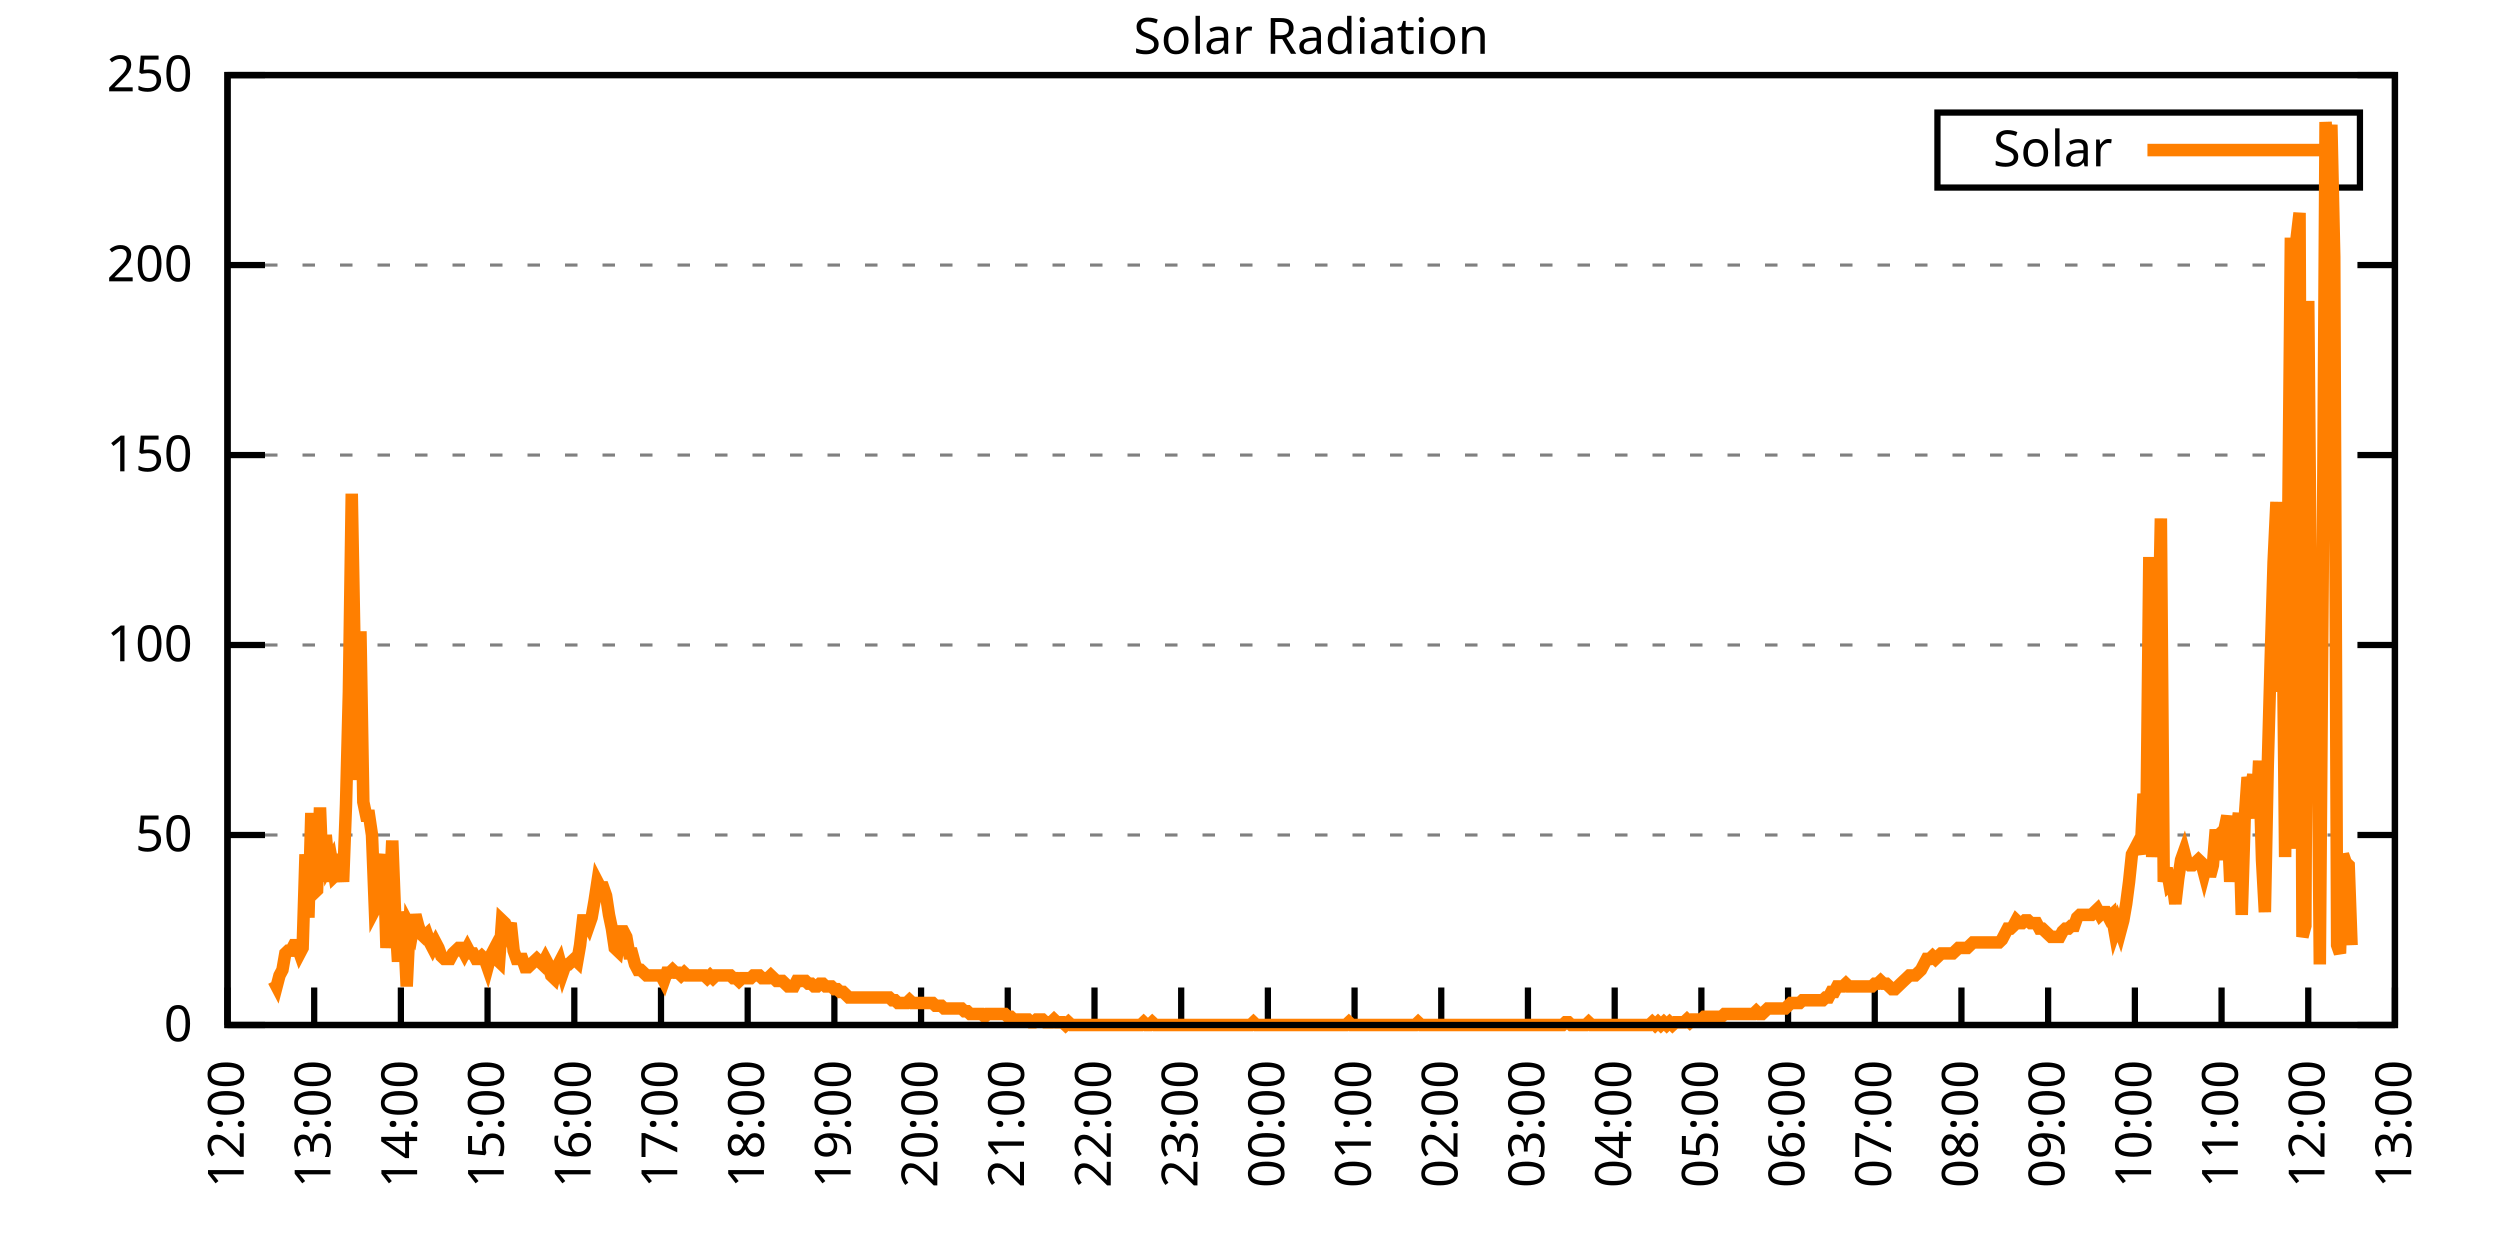
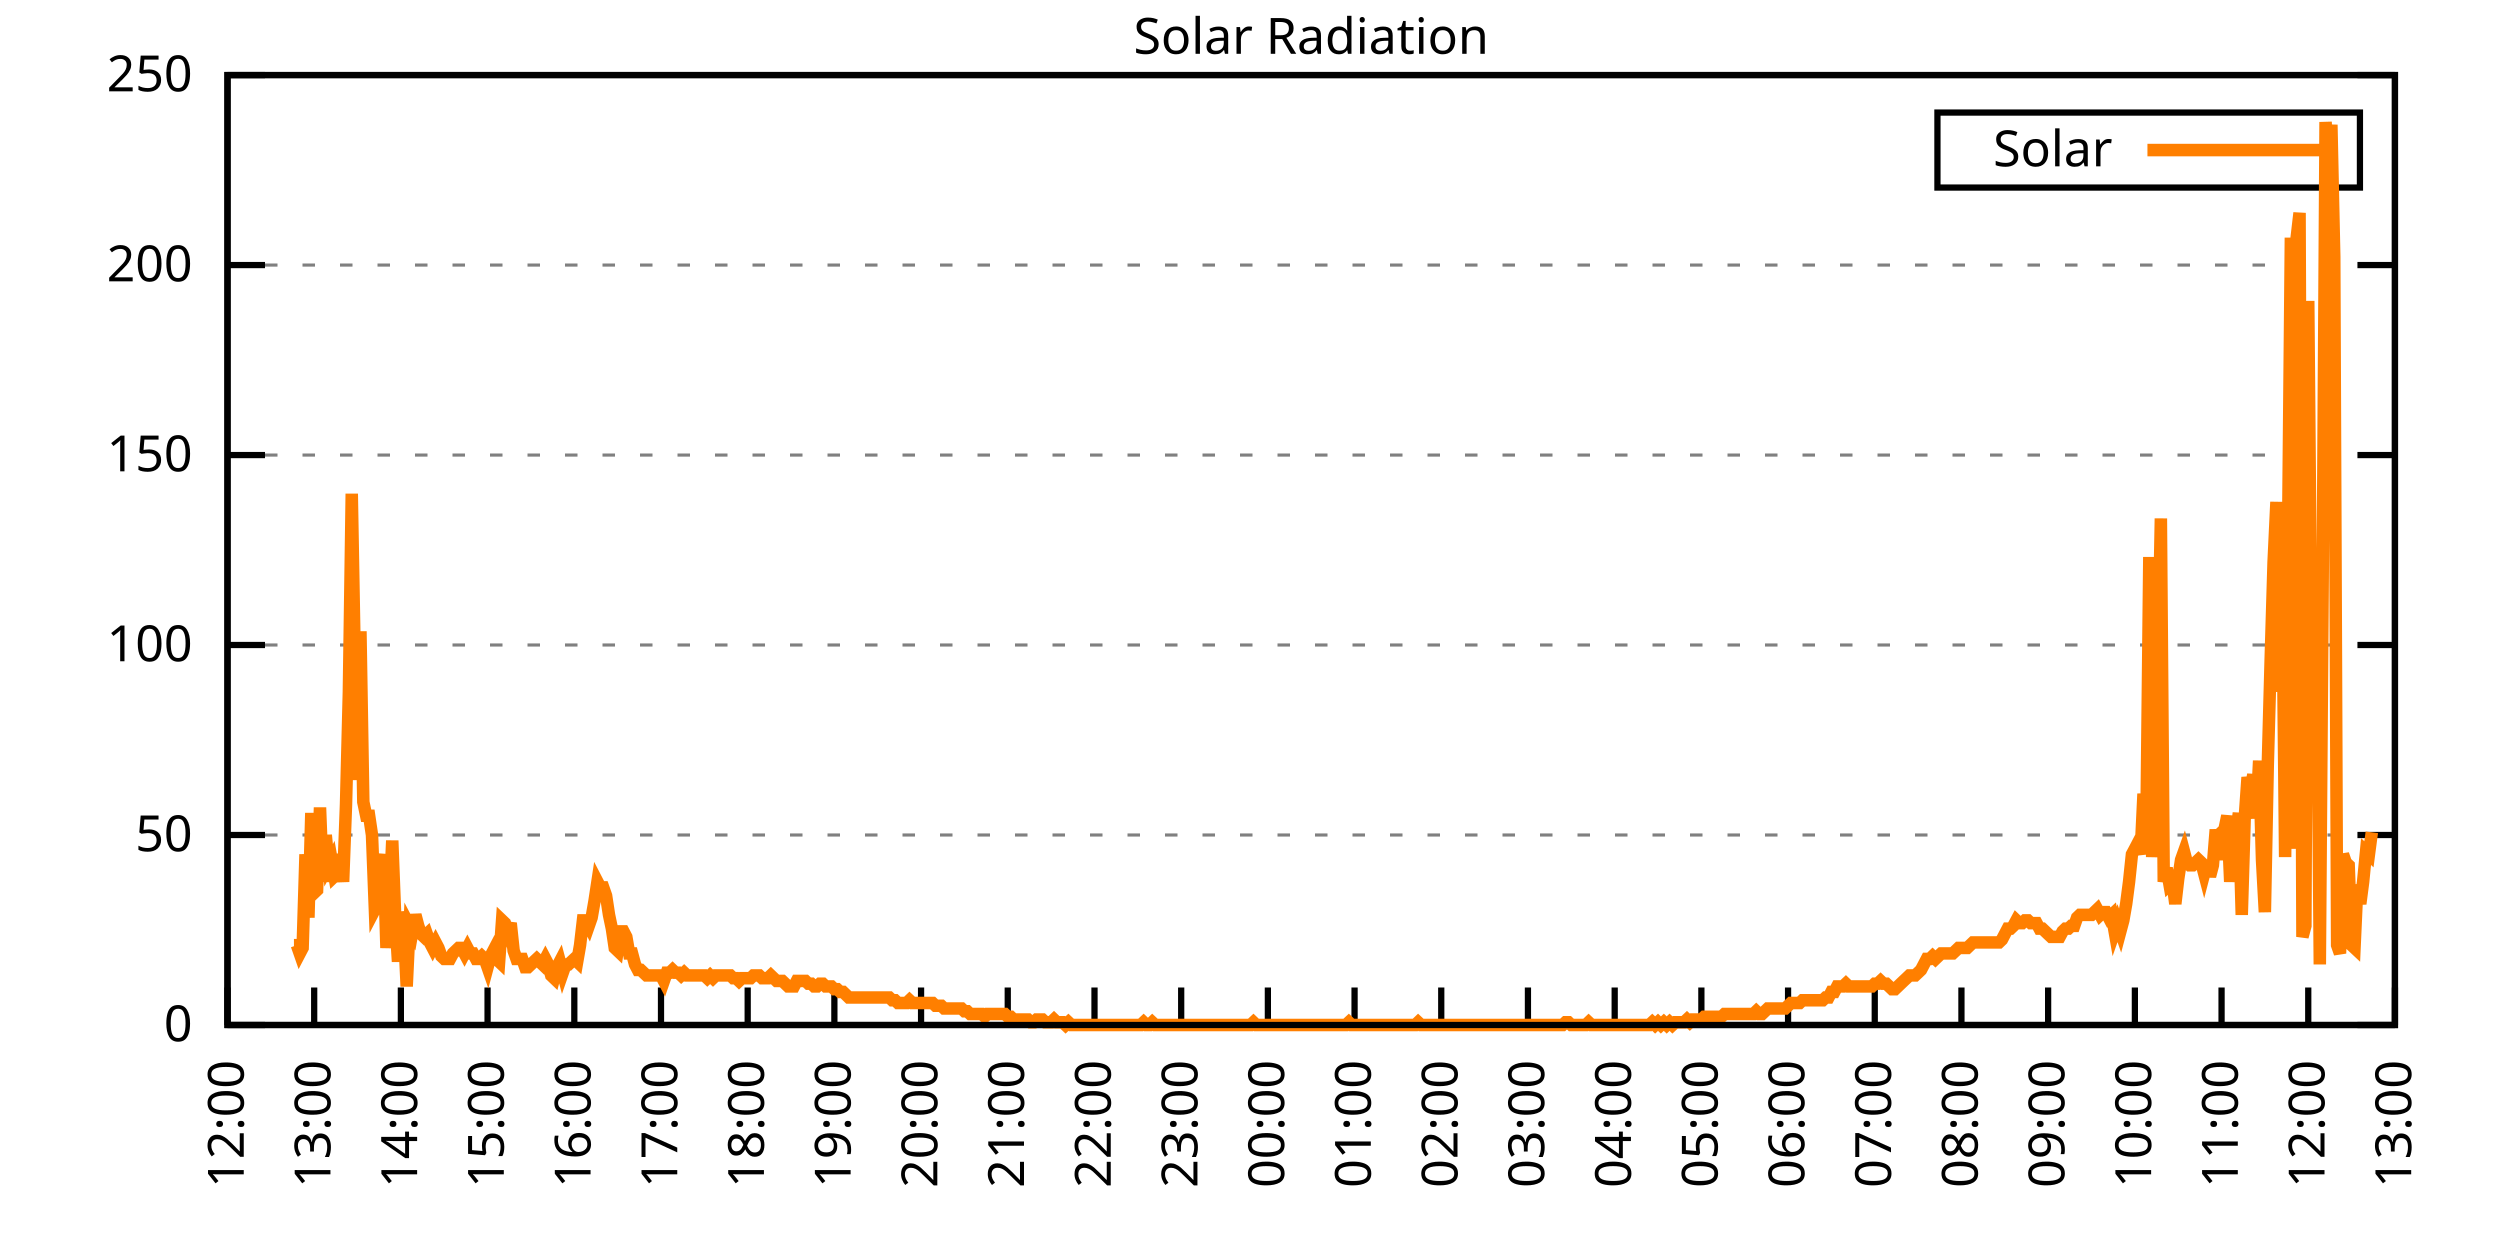
<svg xmlns="http://www.w3.org/2000/svg" xmlns:xlink="http://www.w3.org/1999/xlink" width="400" height="200" viewBox="0 0 400 200">
  <g id="gnuplot_canvas">
    <rect x="0" y="0" width="400" height="200" fill="none" />
    <defs>
      <circle id="gpDot" r="0.5" stroke-width="0.5" stroke="currentColor" />
      <path id="gpPt0" stroke-width="0.333" stroke="currentColor" d="M-1,0 h2 M0,-1 v2" />
      <path id="gpPt1" stroke-width="0.333" stroke="currentColor" d="M-1,-1 L1,1 M1,-1 L-1,1" />
      <path id="gpPt2" stroke-width="0.333" stroke="currentColor" d="M-1,0 L1,0 M0,-1 L0,1 M-1,-1 L1,1 M-1,1 L1,-1" />
      <rect id="gpPt3" stroke-width="0.333" stroke="currentColor" x="-1" y="-1" width="2" height="2" />
      <rect id="gpPt4" stroke-width="0.333" stroke="currentColor" fill="currentColor" x="-1" y="-1" width="2" height="2" />
      <circle id="gpPt5" stroke-width="0.333" stroke="currentColor" cx="0" cy="0" r="1" />
      <use xlink:href="#gpPt5" id="gpPt6" fill="currentColor" stroke="none" />
      <path id="gpPt7" stroke-width="0.333" stroke="currentColor" d="M0,-1.33 L-1.33,0.67 L1.33,0.67 z" />
      <use xlink:href="#gpPt7" id="gpPt8" fill="currentColor" stroke="none" />
      <use xlink:href="#gpPt7" id="gpPt9" stroke="currentColor" transform="rotate(180)" />
      <use xlink:href="#gpPt9" id="gpPt10" fill="currentColor" stroke="none" />
      <use xlink:href="#gpPt3" id="gpPt11" stroke="currentColor" transform="rotate(45)" />
      <use xlink:href="#gpPt11" id="gpPt12" fill="currentColor" stroke="none" />
      <path id="gpPt13" stroke-width="0.333" stroke="currentColor" d="M0,1.330 L1.265,0.411 L0.782,-1.067 L-0.782,-1.076 L-1.265,0.411 z" />
      <use xlink:href="#gpPt13" id="gpPt14" fill="currentColor" stroke="none" />
      <filter id="textbox" filterUnits="objectBoundingBox" x="0" y="0" height="1" width="1">
        <feFlood flood-color="white" flood-opacity="1" result="bgnd" />
        <feComposite in="SourceGraphic" in2="bgnd" operator="atop" />
      </filter>
      <filter id="greybox" filterUnits="objectBoundingBox" x="0" y="0" height="1" width="1">
        <feFlood flood-color="lightgrey" flood-opacity="1" result="grey" />
        <feComposite in="SourceGraphic" in2="grey" operator="atop" />
      </filter>
    </defs>
    <g fill="none" color="white" stroke="currentColor" stroke-width="1.00" stroke-linecap="butt" stroke-linejoin="miter">
</g>
    <g fill="none" color="black" stroke="currentColor" stroke-width="1.00" stroke-linecap="butt" stroke-linejoin="miter">
      <g stroke="none" shape-rendering="crispEdges">
        <polygon fill="rgb(255, 255, 255)" points="36.40,164.00 383.18,164.00 383.18,12.02 36.40,12.02 " />
      </g>
    </g>
    <g fill="none" color="black" stroke="currentColor" stroke-width="1.00" stroke-linecap="butt" stroke-linejoin="miter">
</g>
    <g fill="none" color="black" stroke="black" stroke-width="0.50" stroke-linecap="butt" stroke-linejoin="miter">
</g>
    <g fill="none" color="gray" stroke="currentColor" stroke-width="0.50" stroke-linecap="butt" stroke-linejoin="miter">
      <path stroke="gray" stroke-dasharray="2,4" class="gridline" d="M36.40,164.00 L383.19,164.00  " />
    </g>
    <g fill="none" color="gray" stroke="gray" stroke-width="1.00" stroke-linecap="butt" stroke-linejoin="miter">
</g>
    <g fill="none" color="black" stroke="currentColor" stroke-width="1.00" stroke-linecap="butt" stroke-linejoin="miter">
      <path stroke="black" d="M36.40,164.00 L42.40,164.00 M383.19,164.00 L377.19,164.00  " />
      <g transform="translate(30.80,166.60)" stroke="none" fill="black" font-family="Sans" font-size="8.00" text-anchor="end">
        <text>
          <tspan font-family="Sans"> 0</tspan>
        </text>
      </g>
    </g>
    <g fill="none" color="black" stroke="currentColor" stroke-width="1.00" stroke-linecap="butt" stroke-linejoin="miter">
</g>
    <g fill="none" color="black" stroke="black" stroke-width="0.50" stroke-linecap="butt" stroke-linejoin="miter">
</g>
    <g fill="none" color="gray" stroke="currentColor" stroke-width="0.50" stroke-linecap="butt" stroke-linejoin="miter">
      <path stroke="gray" stroke-dasharray="2,4" class="gridline" d="M36.40,133.60 L383.19,133.60  " />
    </g>
    <g fill="none" color="gray" stroke="gray" stroke-width="1.00" stroke-linecap="butt" stroke-linejoin="miter">
</g>
    <g fill="none" color="black" stroke="currentColor" stroke-width="1.00" stroke-linecap="butt" stroke-linejoin="miter">
      <path stroke="black" d="M36.40,133.60 L42.40,133.60 M383.19,133.60 L377.19,133.60  " />
      <g transform="translate(30.80,136.20)" stroke="none" fill="black" font-family="Sans" font-size="8.00" text-anchor="end">
        <text>
          <tspan font-family="Sans"> 50</tspan>
        </text>
      </g>
    </g>
    <g fill="none" color="black" stroke="currentColor" stroke-width="1.00" stroke-linecap="butt" stroke-linejoin="miter">
</g>
    <g fill="none" color="black" stroke="black" stroke-width="0.50" stroke-linecap="butt" stroke-linejoin="miter">
</g>
    <g fill="none" color="gray" stroke="currentColor" stroke-width="0.50" stroke-linecap="butt" stroke-linejoin="miter">
      <path stroke="gray" stroke-dasharray="2,4" class="gridline" d="M36.40,103.20 L383.19,103.20  " />
    </g>
    <g fill="none" color="gray" stroke="gray" stroke-width="1.00" stroke-linecap="butt" stroke-linejoin="miter">
</g>
    <g fill="none" color="black" stroke="currentColor" stroke-width="1.00" stroke-linecap="butt" stroke-linejoin="miter">
      <path stroke="black" d="M36.40,103.20 L42.40,103.20 M383.19,103.20 L377.19,103.20  " />
      <g transform="translate(30.80,105.80)" stroke="none" fill="black" font-family="Sans" font-size="8.00" text-anchor="end">
        <text>
          <tspan font-family="Sans"> 100</tspan>
        </text>
      </g>
    </g>
    <g fill="none" color="black" stroke="currentColor" stroke-width="1.00" stroke-linecap="butt" stroke-linejoin="miter">
</g>
    <g fill="none" color="black" stroke="black" stroke-width="0.50" stroke-linecap="butt" stroke-linejoin="miter">
</g>
    <g fill="none" color="gray" stroke="currentColor" stroke-width="0.50" stroke-linecap="butt" stroke-linejoin="miter">
      <path stroke="gray" stroke-dasharray="2,4" class="gridline" d="M36.40,72.81 L383.19,72.81  " />
    </g>
    <g fill="none" color="gray" stroke="gray" stroke-width="1.00" stroke-linecap="butt" stroke-linejoin="miter">
</g>
    <g fill="none" color="black" stroke="currentColor" stroke-width="1.00" stroke-linecap="butt" stroke-linejoin="miter">
      <path stroke="black" d="M36.40,72.81 L42.40,72.81 M383.19,72.81 L377.19,72.81  " />
      <g transform="translate(30.80,75.41)" stroke="none" fill="black" font-family="Sans" font-size="8.00" text-anchor="end">
        <text>
          <tspan font-family="Sans"> 150</tspan>
        </text>
      </g>
    </g>
    <g fill="none" color="black" stroke="currentColor" stroke-width="1.00" stroke-linecap="butt" stroke-linejoin="miter">
</g>
    <g fill="none" color="black" stroke="black" stroke-width="0.50" stroke-linecap="butt" stroke-linejoin="miter">
</g>
    <g fill="none" color="gray" stroke="currentColor" stroke-width="0.50" stroke-linecap="butt" stroke-linejoin="miter">
      <path stroke="gray" stroke-dasharray="2,4" class="gridline" d="M36.40,42.41 L383.19,42.41  " />
    </g>
    <g fill="none" color="gray" stroke="gray" stroke-width="1.00" stroke-linecap="butt" stroke-linejoin="miter">
</g>
    <g fill="none" color="black" stroke="currentColor" stroke-width="1.00" stroke-linecap="butt" stroke-linejoin="miter">
      <path stroke="black" d="M36.40,42.41 L42.40,42.41 M383.19,42.41 L377.19,42.41  " />
      <g transform="translate(30.80,45.01)" stroke="none" fill="black" font-family="Sans" font-size="8.00" text-anchor="end">
        <text>
          <tspan font-family="Sans"> 200</tspan>
        </text>
      </g>
    </g>
    <g fill="none" color="black" stroke="currentColor" stroke-width="1.00" stroke-linecap="butt" stroke-linejoin="miter">
</g>
    <g fill="none" color="black" stroke="black" stroke-width="0.50" stroke-linecap="butt" stroke-linejoin="miter">
</g>
    <g fill="none" color="gray" stroke="currentColor" stroke-width="0.50" stroke-linecap="butt" stroke-linejoin="miter">
      <path stroke="gray" stroke-dasharray="2,4" class="gridline" d="M36.40,12.01 L383.19,12.01  " />
    </g>
    <g fill="none" color="gray" stroke="gray" stroke-width="1.00" stroke-linecap="butt" stroke-linejoin="miter">
</g>
    <g fill="none" color="black" stroke="currentColor" stroke-width="1.00" stroke-linecap="butt" stroke-linejoin="miter">
      <path stroke="black" d="M36.40,12.01 L42.40,12.01 M383.19,12.01 L377.19,12.01  " />
      <g transform="translate(30.80,14.61)" stroke="none" fill="black" font-family="Sans" font-size="8.00" text-anchor="end">
        <text>
          <tspan font-family="Sans"> 250</tspan>
        </text>
      </g>
    </g>
    <g fill="none" color="black" stroke="currentColor" stroke-width="1.00" stroke-linecap="butt" stroke-linejoin="miter">
      <path stroke="black" d="M36.40,164.00 L36.40,158.00  " />
      <g transform="translate(39.00,169.60) rotate(270.00)" stroke="none" fill="black" font-family="Sans" font-size="8.00" text-anchor="end">
        <text>
          <tspan font-family="Sans">12:00</tspan>
        </text>
      </g>
    </g>
    <g fill="none" color="black" stroke="currentColor" stroke-width="1.00" stroke-linecap="butt" stroke-linejoin="miter">
      <path stroke="black" d="M50.27,164.00 L50.27,158.00  " />
      <g transform="translate(52.87,169.60) rotate(270.00)" stroke="none" fill="black" font-family="Sans" font-size="8.00" text-anchor="end">
        <text>
          <tspan font-family="Sans">13:00</tspan>
        </text>
      </g>
    </g>
    <g fill="none" color="black" stroke="currentColor" stroke-width="1.00" stroke-linecap="butt" stroke-linejoin="miter">
      <path stroke="black" d="M64.14,164.00 L64.14,158.00  " />
      <g transform="translate(66.74,169.60) rotate(270.00)" stroke="none" fill="black" font-family="Sans" font-size="8.00" text-anchor="end">
        <text>
          <tspan font-family="Sans">14:00</tspan>
        </text>
      </g>
    </g>
    <g fill="none" color="black" stroke="currentColor" stroke-width="1.00" stroke-linecap="butt" stroke-linejoin="miter">
      <path stroke="black" d="M78.01,164.00 L78.01,158.00  " />
      <g transform="translate(80.61,169.60) rotate(270.00)" stroke="none" fill="black" font-family="Sans" font-size="8.00" text-anchor="end">
        <text>
          <tspan font-family="Sans">15:00</tspan>
        </text>
      </g>
    </g>
    <g fill="none" color="black" stroke="currentColor" stroke-width="1.00" stroke-linecap="butt" stroke-linejoin="miter">
      <path stroke="black" d="M91.89,164.00 L91.89,158.00  " />
      <g transform="translate(94.49,169.60) rotate(270.00)" stroke="none" fill="black" font-family="Sans" font-size="8.00" text-anchor="end">
        <text>
          <tspan font-family="Sans">16:00</tspan>
        </text>
      </g>
    </g>
    <g fill="none" color="black" stroke="currentColor" stroke-width="1.00" stroke-linecap="butt" stroke-linejoin="miter">
      <path stroke="black" d="M105.76,164.00 L105.76,158.00  " />
      <g transform="translate(108.36,169.60) rotate(270.00)" stroke="none" fill="black" font-family="Sans" font-size="8.00" text-anchor="end">
        <text>
          <tspan font-family="Sans">17:00</tspan>
        </text>
      </g>
    </g>
    <g fill="none" color="black" stroke="currentColor" stroke-width="1.00" stroke-linecap="butt" stroke-linejoin="miter">
      <path stroke="black" d="M119.63,164.00 L119.63,158.00  " />
      <g transform="translate(122.23,169.60) rotate(270.00)" stroke="none" fill="black" font-family="Sans" font-size="8.00" text-anchor="end">
        <text>
          <tspan font-family="Sans">18:00</tspan>
        </text>
      </g>
    </g>
    <g fill="none" color="black" stroke="currentColor" stroke-width="1.00" stroke-linecap="butt" stroke-linejoin="miter">
      <path stroke="black" d="M133.50,164.00 L133.50,158.00  " />
      <g transform="translate(136.10,169.60) rotate(270.00)" stroke="none" fill="black" font-family="Sans" font-size="8.00" text-anchor="end">
        <text>
          <tspan font-family="Sans">19:00</tspan>
        </text>
      </g>
    </g>
    <g fill="none" color="black" stroke="currentColor" stroke-width="1.00" stroke-linecap="butt" stroke-linejoin="miter">
      <path stroke="black" d="M147.37,164.00 L147.37,158.00  " />
      <g transform="translate(149.97,169.60) rotate(270.00)" stroke="none" fill="black" font-family="Sans" font-size="8.00" text-anchor="end">
        <text>
          <tspan font-family="Sans">20:00</tspan>
        </text>
      </g>
    </g>
    <g fill="none" color="black" stroke="currentColor" stroke-width="1.00" stroke-linecap="butt" stroke-linejoin="miter">
      <path stroke="black" d="M161.24,164.00 L161.24,158.00  " />
      <g transform="translate(163.84,169.60) rotate(270.00)" stroke="none" fill="black" font-family="Sans" font-size="8.00" text-anchor="end">
        <text>
          <tspan font-family="Sans">21:00</tspan>
        </text>
      </g>
    </g>
    <g fill="none" color="black" stroke="currentColor" stroke-width="1.00" stroke-linecap="butt" stroke-linejoin="miter">
      <path stroke="black" d="M175.12,164.00 L175.12,158.00  " />
      <g transform="translate(177.72,169.60) rotate(270.00)" stroke="none" fill="black" font-family="Sans" font-size="8.00" text-anchor="end">
        <text>
          <tspan font-family="Sans">22:00</tspan>
        </text>
      </g>
    </g>
    <g fill="none" color="black" stroke="currentColor" stroke-width="1.00" stroke-linecap="butt" stroke-linejoin="miter">
      <path stroke="black" d="M188.99,164.00 L188.99,158.00  " />
      <g transform="translate(191.59,169.60) rotate(270.00)" stroke="none" fill="black" font-family="Sans" font-size="8.00" text-anchor="end">
        <text>
          <tspan font-family="Sans">23:00</tspan>
        </text>
      </g>
    </g>
    <g fill="none" color="black" stroke="currentColor" stroke-width="1.00" stroke-linecap="butt" stroke-linejoin="miter">
      <path stroke="black" d="M202.86,164.00 L202.86,158.00  " />
      <g transform="translate(205.46,169.60) rotate(270.00)" stroke="none" fill="black" font-family="Sans" font-size="8.00" text-anchor="end">
        <text>
          <tspan font-family="Sans">00:00</tspan>
        </text>
      </g>
    </g>
    <g fill="none" color="black" stroke="currentColor" stroke-width="1.00" stroke-linecap="butt" stroke-linejoin="miter">
      <path stroke="black" d="M216.73,164.00 L216.73,158.00  " />
      <g transform="translate(219.33,169.60) rotate(270.00)" stroke="none" fill="black" font-family="Sans" font-size="8.00" text-anchor="end">
        <text>
          <tspan font-family="Sans">01:00</tspan>
        </text>
      </g>
    </g>
    <g fill="none" color="black" stroke="currentColor" stroke-width="1.00" stroke-linecap="butt" stroke-linejoin="miter">
      <path stroke="black" d="M230.60,164.00 L230.60,158.00  " />
      <g transform="translate(233.20,169.60) rotate(270.00)" stroke="none" fill="black" font-family="Sans" font-size="8.00" text-anchor="end">
        <text>
          <tspan font-family="Sans">02:00</tspan>
        </text>
      </g>
    </g>
    <g fill="none" color="black" stroke="currentColor" stroke-width="1.00" stroke-linecap="butt" stroke-linejoin="miter">
      <path stroke="black" d="M244.47,164.00 L244.47,158.00  " />
      <g transform="translate(247.07,169.60) rotate(270.00)" stroke="none" fill="black" font-family="Sans" font-size="8.00" text-anchor="end">
        <text>
          <tspan font-family="Sans">03:00</tspan>
        </text>
      </g>
    </g>
    <g fill="none" color="black" stroke="currentColor" stroke-width="1.00" stroke-linecap="butt" stroke-linejoin="miter">
      <path stroke="black" d="M258.35,164.00 L258.35,158.00  " />
      <g transform="translate(260.95,169.60) rotate(270.00)" stroke="none" fill="black" font-family="Sans" font-size="8.00" text-anchor="end">
        <text>
          <tspan font-family="Sans">04:00</tspan>
        </text>
      </g>
    </g>
    <g fill="none" color="black" stroke="currentColor" stroke-width="1.00" stroke-linecap="butt" stroke-linejoin="miter">
      <path stroke="black" d="M272.22,164.00 L272.22,158.00  " />
      <g transform="translate(274.82,169.60) rotate(270.00)" stroke="none" fill="black" font-family="Sans" font-size="8.00" text-anchor="end">
        <text>
          <tspan font-family="Sans">05:00</tspan>
        </text>
      </g>
    </g>
    <g fill="none" color="black" stroke="currentColor" stroke-width="1.00" stroke-linecap="butt" stroke-linejoin="miter">
      <path stroke="black" d="M286.09,164.00 L286.09,158.00  " />
      <g transform="translate(288.69,169.60) rotate(270.00)" stroke="none" fill="black" font-family="Sans" font-size="8.00" text-anchor="end">
        <text>
          <tspan font-family="Sans">06:00</tspan>
        </text>
      </g>
    </g>
    <g fill="none" color="black" stroke="currentColor" stroke-width="1.00" stroke-linecap="butt" stroke-linejoin="miter">
      <path stroke="black" d="M299.96,164.00 L299.96,158.00  " />
      <g transform="translate(302.56,169.60) rotate(270.00)" stroke="none" fill="black" font-family="Sans" font-size="8.00" text-anchor="end">
        <text>
          <tspan font-family="Sans">07:00</tspan>
        </text>
      </g>
    </g>
    <g fill="none" color="black" stroke="currentColor" stroke-width="1.00" stroke-linecap="butt" stroke-linejoin="miter">
      <path stroke="black" d="M313.83,164.00 L313.83,158.00  " />
      <g transform="translate(316.43,169.60) rotate(270.00)" stroke="none" fill="black" font-family="Sans" font-size="8.00" text-anchor="end">
        <text>
          <tspan font-family="Sans">08:00</tspan>
        </text>
      </g>
    </g>
    <g fill="none" color="black" stroke="currentColor" stroke-width="1.00" stroke-linecap="butt" stroke-linejoin="miter">
      <path stroke="black" d="M327.70,164.00 L327.70,158.00  " />
      <g transform="translate(330.30,169.60) rotate(270.00)" stroke="none" fill="black" font-family="Sans" font-size="8.00" text-anchor="end">
        <text>
          <tspan font-family="Sans">09:00</tspan>
        </text>
      </g>
    </g>
    <g fill="none" color="black" stroke="currentColor" stroke-width="1.00" stroke-linecap="butt" stroke-linejoin="miter">
      <path stroke="black" d="M341.58,164.00 L341.58,158.00  " />
      <g transform="translate(344.18,169.60) rotate(270.00)" stroke="none" fill="black" font-family="Sans" font-size="8.00" text-anchor="end">
        <text>
          <tspan font-family="Sans">10:00</tspan>
        </text>
      </g>
    </g>
    <g fill="none" color="black" stroke="currentColor" stroke-width="1.00" stroke-linecap="butt" stroke-linejoin="miter">
      <path stroke="black" d="M355.45,164.00 L355.45,158.00  " />
      <g transform="translate(358.05,169.60) rotate(270.00)" stroke="none" fill="black" font-family="Sans" font-size="8.00" text-anchor="end">
        <text>
          <tspan font-family="Sans">11:00</tspan>
        </text>
      </g>
    </g>
    <g fill="none" color="black" stroke="currentColor" stroke-width="1.00" stroke-linecap="butt" stroke-linejoin="miter">
      <path stroke="black" d="M369.32,164.00 L369.32,158.00  " />
      <g transform="translate(371.92,169.60) rotate(270.00)" stroke="none" fill="black" font-family="Sans" font-size="8.00" text-anchor="end">
        <text>
          <tspan font-family="Sans">12:00</tspan>
        </text>
      </g>
    </g>
    <g fill="none" color="black" stroke="currentColor" stroke-width="1.00" stroke-linecap="butt" stroke-linejoin="miter">
      <path stroke="black" d="M383.19,164.00 L383.19,158.00  " />
      <g transform="translate(385.79,169.60) rotate(270.00)" stroke="none" fill="black" font-family="Sans" font-size="8.00" text-anchor="end">
        <text>
          <tspan font-family="Sans">13:00</tspan>
        </text>
      </g>
    </g>
    <g fill="none" color="black" stroke="currentColor" stroke-width="1.00" stroke-linecap="butt" stroke-linejoin="miter">
</g>
    <g fill="none" color="black" stroke="currentColor" stroke-width="1.00" stroke-linecap="butt" stroke-linejoin="miter">
      <path stroke="black" d="M36.40,12.01 L36.40,164.00 L383.19,164.00 L383.19,12.01 L36.40,12.01 Z  " />
    </g>
    <g fill="none" color="black" stroke="currentColor" stroke-width="1.00" stroke-linecap="butt" stroke-linejoin="miter">
</g>
    <g fill="none" color="black" stroke="currentColor" stroke-width="1.00" stroke-linecap="butt" stroke-linejoin="miter">
      <path stroke="black" d="M309.99,30.01 L309.99,18.01 L377.59,18.01 L377.59,30.01 L309.99,30.01 Z  " />
    </g>
    <g id="Solar_Radiation_plot_1">
      <g fill="none" color="white" stroke="black" stroke-width="2.00" stroke-linecap="butt" stroke-linejoin="miter">
</g>
      <g fill="none" color="black" stroke="currentColor" stroke-width="2.00" stroke-linecap="butt" stroke-linejoin="miter">
        <g transform="translate(337.99,26.61)" stroke="none" fill="black" font-family="Sans" font-size="8.00" text-anchor="end">
          <text>
            <tspan font-family="Sans">Solar</tspan>
          </text>
        </g>
      </g>
      <g fill="none" color="black" stroke="currentColor" stroke-width="2.00" stroke-linecap="butt" stroke-linejoin="miter">
-         <path stroke="rgb(255, 127,   0)" d="M343.59,24.01 L371.99,24.01 M43.80,156.95 L44.26,157.83 L44.72,156.07 L45.19,155.19 L45.65,152.55 L46.11,152.11   L46.57,152.11 L47.03,151.23 L47.50,151.23 L47.96,152.55 L48.42,151.67 L48.88,136.69 L49.35,146.82 L49.81,130.08   L50.27,142.86 L50.73,142.42 L51.20,129.20 L51.66,141.09 L52.12,133.61 L52.58,138.45 L53.05,137.57 L53.51,140.21   L53.97,139.77 L54.43,136.69 L54.90,141.09 L55.36,128.76 L55.82,110.70 L56.28,78.99 L56.75,104.97 L57.21,124.80   L57.67,101.01 L58.13,128.32 L58.59,130.52 L59.06,130.52 L59.52,133.61 L59.98,145.50 L60.44,144.62 L60.91,139.33   L61.37,136.69 L61.83,151.67 L62.29,145.06 L62.76,134.49 L63.22,146.38 L63.68,153.87 L64.14,145.94 L64.61,148.14   L65.07,157.83 L65.53,148.14 L65.99,149.02 L66.46,146.38 L66.92,148.14 L67.38,149.46 L67.84,149.90 L68.30,149.46   L68.77,150.79 L69.23,151.67 L69.69,150.79 L70.15,151.67 L70.62,152.99 L71.08,153.43 L71.54,153.43 L72.00,153.43   L72.47,152.55 L72.93,152.11 L73.39,151.67 L73.85,151.67 L74.32,152.55 L74.78,151.67 L75.24,152.55 L75.70,152.55   L76.17,153.43 L76.63,153.43 L77.09,152.99 L77.55,153.43 L78.01,154.75 L78.48,152.99 L78.94,152.11 L79.40,153.43   L79.86,153.87 L80.33,147.26 L80.79,147.70 L81.25,149.02 L81.71,147.70 L82.18,152.11 L82.64,153.43 L83.10,153.43   L83.56,153.43 L84.03,154.75 L84.49,154.75 L84.95,154.31 L85.41,153.87 L85.88,153.43 L86.34,153.87 L86.80,154.31   L87.26,153.43 L87.72,154.31 L88.19,156.07 L88.65,156.51 L89.11,154.75 L89.57,153.87 L90.04,155.63 L90.50,154.31   L90.96,154.31 L91.42,153.87 L91.89,153.43 L92.35,153.87 L92.81,151.23 L93.27,147.26 L93.74,147.26 L94.20,148.14   L94.66,146.82 L95.12,144.18 L95.59,141.09 L96.05,141.98 L96.51,141.98 L96.97,143.30 L97.44,146.38 L97.90,148.58   L98.36,151.67 L98.82,152.11 L99.28,149.02 L99.75,149.02 L100.21,149.90 L100.67,152.55 L101.13,152.55 L101.60,154.31   L102.06,155.19 L102.52,155.19 L102.98,155.63 L103.45,156.07 L103.91,156.07 L104.37,156.07 L104.83,156.07 L105.30,156.07   L105.76,156.07 L106.22,156.95 L106.68,155.63 L107.15,155.63 L107.61,155.19 L108.07,155.63 L108.53,155.63 L108.99,156.07   L109.46,155.63 L109.92,156.07 L110.38,156.07 L110.84,156.07 L111.31,156.07 L111.77,156.07 L112.23,156.07 L112.69,156.07   L113.16,156.51 L113.62,156.07 L114.08,156.51 L114.54,156.07 L115.01,156.07 L115.47,156.07 L115.93,156.07 L116.39,156.07   L116.86,156.07 L117.32,156.51 L117.78,156.51 L118.24,156.95 L118.70,156.51 L119.17,156.51 L119.63,156.51 L120.09,156.51   L120.55,156.07 L121.02,156.07 L121.48,156.07 L121.94,156.51 L122.40,156.51 L122.87,156.51 L123.33,156.07 L123.79,156.51   L124.25,156.95 L124.72,156.95 L125.18,156.95 L125.64,157.39 L126.10,157.83 L126.57,157.83 L127.03,157.83 L127.49,156.95   L127.95,156.95 L128.41,156.95 L128.88,156.95 L129.34,157.39 L129.80,157.39 L130.26,157.83 L130.73,157.83 L131.19,157.39   L131.65,157.39 L132.11,157.83 L132.58,157.83 L133.04,157.83 L133.50,158.27 L133.96,158.27 L134.43,158.71 L134.89,158.71   L135.35,159.15 L135.81,159.60 L136.28,159.60 L136.74,159.60 L137.20,159.60 L137.66,159.60 L138.13,159.60 L138.59,159.60   L139.05,159.60 L139.51,159.60 L139.97,159.60 L140.44,159.60 L140.90,159.60 L141.36,159.60 L141.82,159.60 L142.29,159.60   L142.75,160.04 L143.21,160.04 L143.67,160.48 L144.14,160.48 L144.60,160.48 L145.06,160.48 L145.52,160.04 L145.99,160.48   L146.45,160.48 L146.91,160.48 L147.37,160.48 L147.84,160.48 L148.30,160.48 L148.76,160.48 L149.22,160.48 L149.68,160.92   L150.15,160.92 L150.61,160.92 L151.07,161.36 L151.53,161.36 L152.00,161.36 L152.46,161.36 L152.92,161.36 L153.38,161.36   L153.85,161.36 L154.31,161.80 L154.77,161.80 L155.23,162.24 L155.70,162.24 L156.16,162.24 L156.62,162.24 L157.08,162.24   L157.55,162.68 L158.01,162.24 L158.47,162.24 L158.93,162.24 L159.39,162.24 L159.86,162.24 L160.32,162.24 L160.78,162.24   L161.24,162.68 L161.71,162.68 L162.17,163.12 L162.63,163.12 L163.09,163.12 L163.56,163.12 L164.02,163.12 L164.48,163.12   L164.94,163.56 L165.41,163.56 L165.87,163.12 L166.33,163.12 L166.79,163.12 L167.26,163.56 L167.72,163.56 L168.18,163.56   L168.64,163.12 L169.10,163.56 L169.57,163.56 L170.03,163.56 L170.49,164.00 L170.95,163.56 L171.42,164.00 L171.88,164.00   L172.34,164.00 L172.80,164.00 L173.27,164.00 L173.73,164.00 L174.19,164.00 L174.65,164.00 L175.12,164.00 L175.58,164.00   L176.04,164.00 L176.50,164.00 L176.97,164.00 L177.43,164.00 L177.89,164.00 L178.35,164.00 L178.82,164.00 L179.28,164.00   L179.74,164.00 L180.20,164.00 L180.66,164.00 L181.13,164.00 L181.59,164.00 L182.05,164.00 L182.51,164.00 L182.98,163.56   L183.44,164.00 L183.90,164.00 L184.36,163.56 L184.83,164.00 L185.29,164.00 L185.75,164.00 L186.21,164.00 L186.68,164.00   L187.14,164.00 L187.60,164.00 L188.06,164.00 L188.53,164.00 L188.99,164.00 L189.45,164.00 L189.91,164.00 L190.37,164.00   L190.84,164.00 L191.30,164.00 L191.76,164.00 L192.22,164.00 L192.69,164.00 L193.15,164.00 L193.61,164.00 L194.07,164.00   L194.54,164.00 L195.00,164.00 L195.46,164.00 L195.92,164.00 L196.39,164.00 L196.85,164.00 L197.31,164.00 L197.77,164.00   L198.24,164.00 L198.70,164.00 L199.16,164.00 L199.62,164.00 L200.08,164.00 L200.55,163.56 L201.01,164.00 L201.47,164.00   L201.93,164.00 L202.40,164.00 L202.86,164.00 L203.32,164.00 L203.78,164.00 L204.25,164.00 L204.71,164.00 L205.17,164.00   L205.63,164.00 L206.10,164.00 L206.56,164.00 L207.02,164.00 L207.48,164.00 L207.95,164.00 L208.41,164.00 L208.87,164.00   L209.33,164.00 L209.80,164.00 L210.26,164.00 L210.72,164.00 L211.18,164.00 L211.64,164.00 L212.11,164.00 L212.57,164.00   L213.03,164.00 L213.49,164.00 L213.96,164.00 L214.42,164.00 L214.88,164.00 L215.34,164.00 L215.81,163.56 L216.27,164.00   L216.73,164.00 L217.19,164.00 L217.66,164.00 L218.12,164.00 L218.58,164.00 L219.04,164.00 L219.51,164.00 L219.97,164.00   L220.43,164.00 L220.89,164.00 L221.35,164.00 L221.82,164.00 L222.28,164.00 L222.74,164.00 L223.20,164.00 L223.67,164.00   L224.13,164.00 L224.59,164.00 L225.05,164.00 L225.52,164.00 L225.98,164.00 L226.44,164.00 L226.90,163.56 L227.37,164.00   L227.83,164.00 L228.29,164.00 L228.75,164.00 L229.22,164.00 L229.68,164.00 L230.14,164.00 L230.60,164.00 L231.06,164.00   L231.53,164.00 L231.99,164.00 L232.45,164.00 L232.91,164.00 L233.38,164.00 L233.84,164.00 L234.30,164.00 L234.76,164.00   L235.23,164.00 L235.69,164.00 L236.15,164.00 L236.61,164.00 L237.08,164.00 L237.54,164.00 L238.00,164.00 L238.46,164.00   L238.93,164.00 L239.39,164.00 L239.85,164.00 L240.31,164.00 L240.77,164.00 L241.24,164.00 L241.70,164.00 L242.16,164.00   L242.62,164.00 L243.09,164.00 L243.55,164.00 L244.01,164.00 L244.47,164.00 L244.94,164.00 L245.40,164.00 L245.86,164.00   L246.32,164.00 L246.79,164.00 L247.25,164.00 L247.71,164.00 L248.17,164.00 L248.64,164.00 L249.10,164.00 L249.56,164.00   L250.02,164.00 L250.49,163.56 L250.95,163.56 L251.41,164.00 L251.87,164.00 L252.33,164.00 L252.80,164.00 L253.26,164.00   L253.72,164.00 L254.18,163.56 L254.65,164.00 L255.11,164.00 L255.57,164.00 L256.03,164.00 L256.50,164.00 L256.96,164.00   L257.42,164.00 L257.88,164.00 L258.35,164.00 L258.81,164.00 L259.27,164.00 L259.73,164.00 L260.20,164.00 L260.66,164.00   L261.12,164.00 L261.58,164.00 L262.04,164.00 L262.51,164.00 L262.97,164.00 L263.43,164.00 L263.89,164.00 L264.36,163.56   L264.82,164.00 L265.28,163.56 L265.74,164.00 L266.21,163.56 L266.67,164.00 L267.13,163.56 L267.59,164.00 L268.06,163.56   L268.52,163.56 L268.98,163.56 L269.44,163.56 L269.91,163.12 L270.37,163.56 L270.83,163.12 L271.29,163.12 L271.75,163.12   L272.22,163.12 L272.68,162.68 L273.14,162.68 L273.60,162.68 L274.07,162.68 L274.53,162.68 L274.99,162.68 L275.45,162.68   L275.92,162.24 L276.38,162.24 L276.84,162.24 L277.30,162.24 L277.77,162.24 L278.23,162.24 L278.69,162.24 L279.15,162.24   L279.62,162.24 L280.08,162.24 L280.54,162.24 L281.00,161.80 L281.46,162.24 L281.93,162.24 L282.39,161.80 L282.85,161.36   L283.31,161.36 L283.78,161.36 L284.24,161.36 L284.70,161.36 L285.16,161.36 L285.63,161.36 L286.09,160.92 L286.55,160.48   L287.01,160.48 L287.48,160.48 L287.94,160.48 L288.40,160.04 L288.86,160.04 L289.33,160.04 L289.79,160.04 L290.25,160.04   L290.71,160.04 L291.18,160.04 L291.64,160.04 L292.10,159.60 L292.56,159.60 L293.02,158.71 L293.49,158.71 L293.95,157.83   L294.41,157.83 L294.87,157.83 L295.34,157.39 L295.80,157.83 L296.26,157.83 L296.72,157.83 L297.19,157.83 L297.65,157.83   L298.11,157.83 L298.57,157.83 L299.04,157.83 L299.50,157.83 L299.96,157.39 L300.42,157.39 L300.89,156.95 L301.35,157.39   L301.81,157.39 L302.27,157.83 L302.73,158.27 L303.20,158.27 L303.66,157.83 L304.12,157.39 L304.58,156.95 L305.05,156.51   L305.51,156.07 L305.97,156.07 L306.43,156.07 L306.90,155.63 L307.36,155.19 L307.82,154.31 L308.28,153.43 L308.75,153.43   L309.21,152.99 L309.67,153.43 L310.13,152.99 L310.60,152.55 L311.06,152.55 L311.52,152.55 L311.98,152.55 L312.44,152.55   L312.91,152.11 L313.37,151.67 L313.83,151.67 L314.29,151.67 L314.76,151.67 L315.22,151.23 L315.68,150.79 L316.14,150.79   L316.61,150.79 L317.07,150.79 L317.53,150.79 L317.99,150.79 L318.46,150.79 L318.92,150.79 L319.38,150.79 L319.84,150.79   L320.31,150.34 L320.77,149.46 L321.23,148.58 L321.69,148.58 L322.15,148.14 L322.62,147.26 L323.08,147.70 L323.54,147.70   L324.00,147.26 L324.47,147.26 L324.93,147.70 L325.39,147.70 L325.85,147.70 L326.32,148.58 L326.78,148.58 L327.24,149.02   L327.70,149.46 L328.17,149.90 L328.63,149.90 L329.09,149.90 L329.55,149.90 L330.02,149.02 L330.48,148.58 L330.94,148.58   L331.40,148.14 L331.87,148.14 L332.33,146.82 L332.79,146.38 L333.25,146.38 L333.71,146.38 L334.18,146.38 L334.64,146.38   L335.10,145.94 L335.56,145.50 L336.03,146.38 L336.49,145.94 L336.95,145.94 L337.41,146.82 L337.88,146.38 L338.34,149.02   L338.80,147.70 L339.26,149.02 L339.73,147.26 L340.19,144.62 L340.65,141.09 L341.11,136.69 L341.58,135.81 L342.04,134.93   L342.50,136.69 L342.96,127.00 L343.42,132.73 L343.89,89.12 L344.35,137.13 L344.81,127.88 L345.27,107.62 L345.74,82.95   L346.20,141.09 L346.66,138.89 L347.12,141.54 L347.59,141.09 L348.05,144.62 L348.51,140.65 L348.97,137.57 L349.44,136.25   L349.90,138.01 L350.36,138.45 L350.82,138.45 L351.29,138.01 L351.75,137.57 L352.21,138.01 L352.67,139.77 L353.13,138.01   L353.60,140.21 L354.06,138.45 L354.52,132.73 L354.98,137.57 L355.45,133.17 L355.91,132.73 L356.37,130.52 L356.83,141.09   L357.30,133.61 L357.76,133.61 L358.22,130.08 L358.68,146.38 L359.15,130.96 L359.61,124.36 L360.07,126.56 L360.53,123.92   L361.00,130.96 L361.46,121.71 L361.92,137.57 L362.38,145.94 L362.84,122.59 L363.31,105.41 L363.77,90.00 L364.23,80.31   L364.69,110.70 L365.16,91.32 L365.62,137.13 L366.08,87.35 L366.54,38.02 L367.01,135.81 L367.47,38.02 L367.93,34.06   L368.39,149.90 L368.86,148.14 L369.32,48.15 L369.78,101.45 L370.24,105.86 L370.71,100.13 L371.17,154.31 L371.63,92.64   L372.09,19.52 L372.56,26.57 L373.02,19.96 L373.48,41.10 L373.94,151.23 L374.40,152.55 L374.87,136.69 L375.33,138.01   L375.79,138.45 L376.25,151.23  " />
+         <path stroke="rgb(255, 127,   0)" d="M343.59,24.01 L371.99,24.01 M47.03,151.23 L47.50,151.23 L47.96,152.55 L48.42,151.67 L48.88,136.69 L49.35,146.82   L49.81,130.08 L50.27,142.86 L50.73,142.42 L51.20,129.20 L51.66,141.09 L52.12,133.61 L52.58,138.45 L53.05,137.57   L53.51,140.21 L53.97,139.77 L54.43,136.69 L54.90,141.09 L55.36,128.76 L55.82,110.70 L56.28,78.99 L56.75,104.97   L57.21,124.80 L57.67,101.01 L58.13,128.32 L58.59,130.52 L59.06,130.52 L59.52,133.61 L59.98,145.50 L60.44,144.62   L60.91,139.33 L61.37,136.69 L61.83,151.67 L62.29,145.06 L62.76,134.49 L63.22,146.38 L63.68,153.87 L64.14,145.94   L64.61,148.14 L65.07,157.83 L65.53,148.14 L65.99,149.02 L66.46,146.38 L66.92,148.14 L67.38,149.46 L67.84,149.90   L68.30,149.46 L68.77,150.79 L69.23,151.67 L69.69,150.79 L70.15,151.67 L70.62,152.99 L71.08,153.43 L71.54,153.43   L72.00,153.43 L72.47,152.55 L72.93,152.11 L73.39,151.67 L73.85,151.67 L74.32,152.55 L74.78,151.67 L75.24,152.55   L75.70,152.55 L76.17,153.43 L76.63,153.43 L77.09,152.99 L77.55,153.43 L78.01,154.75 L78.48,152.99 L78.94,152.11   L79.40,153.43 L79.86,153.87 L80.33,147.26 L80.79,147.70 L81.25,149.02 L81.71,147.70 L82.18,152.11 L82.64,153.43   L83.10,153.43 L83.56,153.43 L84.03,154.75 L84.49,154.75 L84.95,154.31 L85.41,153.87 L85.88,153.43 L86.34,153.87   L86.80,154.31 L87.26,153.43 L87.72,154.31 L88.19,156.07 L88.65,156.51 L89.11,154.75 L89.57,153.87 L90.04,155.63   L90.50,154.31 L90.96,154.31 L91.42,153.87 L91.89,153.43 L92.35,153.87 L92.81,151.23 L93.27,147.26 L93.74,147.26   L94.20,148.14 L94.66,146.82 L95.12,144.18 L95.59,141.09 L96.05,141.98 L96.51,141.98 L96.97,143.30 L97.44,146.38   L97.90,148.58 L98.36,151.67 L98.82,152.11 L99.28,149.02 L99.75,149.02 L100.21,149.90 L100.67,152.55 L101.13,152.55   L101.60,154.31 L102.06,155.19 L102.52,155.19 L102.98,155.63 L103.45,156.07 L103.91,156.07 L104.37,156.07 L104.83,156.07   L105.30,156.07 L105.76,156.07 L106.22,156.95 L106.68,155.63 L107.15,155.63 L107.61,155.19 L108.07,155.63 L108.53,155.63   L108.99,156.07 L109.46,155.63 L109.92,156.07 L110.38,156.07 L110.84,156.07 L111.31,156.07 L111.77,156.07 L112.23,156.07   L112.69,156.07 L113.16,156.51 L113.62,156.07 L114.08,156.51 L114.54,156.07 L115.01,156.07 L115.47,156.07 L115.93,156.07   L116.39,156.07 L116.86,156.07 L117.32,156.51 L117.78,156.51 L118.24,156.95 L118.70,156.51 L119.17,156.51 L119.63,156.51   L120.09,156.51 L120.55,156.07 L121.02,156.07 L121.48,156.07 L121.94,156.51 L122.40,156.51 L122.87,156.51 L123.33,156.07   L123.79,156.51 L124.25,156.95 L124.72,156.95 L125.18,156.95 L125.64,157.39 L126.10,157.83 L126.57,157.83 L127.03,157.83   L127.49,156.95 L127.95,156.95 L128.41,156.95 L128.88,156.95 L129.34,157.39 L129.80,157.39 L130.26,157.83 L130.73,157.83   L131.19,157.39 L131.65,157.39 L132.11,157.83 L132.58,157.83 L133.04,157.83 L133.50,158.27 L133.96,158.27 L134.43,158.71   L134.89,158.71 L135.35,159.15 L135.81,159.60 L136.28,159.60 L136.74,159.60 L137.20,159.60 L137.66,159.60 L138.13,159.60   L138.59,159.60 L139.05,159.60 L139.51,159.60 L139.97,159.60 L140.44,159.60 L140.90,159.60 L141.36,159.60 L141.82,159.60   L142.29,159.60 L142.75,160.04 L143.21,160.04 L143.67,160.48 L144.14,160.48 L144.60,160.48 L145.06,160.48 L145.52,160.04   L145.99,160.48 L146.45,160.48 L146.91,160.48 L147.37,160.48 L147.84,160.48 L148.30,160.48 L148.76,160.48 L149.22,160.48   L149.68,160.92 L150.15,160.92 L150.61,160.92 L151.07,161.36 L151.53,161.36 L152.00,161.36 L152.46,161.36 L152.92,161.36   L153.38,161.36 L153.85,161.36 L154.31,161.80 L154.77,161.80 L155.23,162.24 L155.70,162.24 L156.16,162.24 L156.62,162.24   L157.08,162.24 L157.55,162.68 L158.01,162.24 L158.47,162.24 L158.93,162.24 L159.39,162.24 L159.86,162.24 L160.32,162.24   L160.78,162.24 L161.24,162.68 L161.71,162.68 L162.17,163.12 L162.63,163.12 L163.09,163.12 L163.56,163.12 L164.02,163.12   L164.48,163.12 L164.94,163.56 L165.41,163.56 L165.87,163.12 L166.33,163.12 L166.79,163.12 L167.26,163.56 L167.72,163.56   L168.18,163.56 L168.64,163.12 L169.10,163.56 L169.57,163.56 L170.03,163.56 L170.49,164.00 L170.95,163.56 L171.42,164.00   L171.88,164.00 L172.34,164.00 L172.80,164.00 L173.27,164.00 L173.73,164.00 L174.19,164.00 L174.65,164.00 L175.12,164.00   L175.58,164.00 L176.04,164.00 L176.50,164.00 L176.97,164.00 L177.43,164.00 L177.89,164.00 L178.35,164.00 L178.82,164.00   L179.28,164.00 L179.74,164.00 L180.20,164.00 L180.66,164.00 L181.13,164.00 L181.59,164.00 L182.05,164.00 L182.51,164.00   L182.98,163.56 L183.44,164.00 L183.90,164.00 L184.36,163.56 L184.83,164.00 L185.29,164.00 L185.75,164.00 L186.21,164.00   L186.68,164.00 L187.14,164.00 L187.60,164.00 L188.06,164.00 L188.53,164.00 L188.99,164.00 L189.45,164.00 L189.91,164.00   L190.37,164.00 L190.84,164.00 L191.30,164.00 L191.76,164.00 L192.22,164.00 L192.69,164.00 L193.15,164.00 L193.61,164.00   L194.07,164.00 L194.54,164.00 L195.00,164.00 L195.46,164.00 L195.92,164.00 L196.39,164.00 L196.85,164.00 L197.31,164.00   L197.77,164.00 L198.24,164.00 L198.70,164.00 L199.16,164.00 L199.62,164.00 L200.08,164.00 L200.55,163.56 L201.01,164.00   L201.47,164.00 L201.93,164.00 L202.40,164.00 L202.86,164.00 L203.32,164.00 L203.78,164.00 L204.25,164.00 L204.71,164.00   L205.17,164.00 L205.63,164.00 L206.10,164.00 L206.56,164.00 L207.02,164.00 L207.48,164.00 L207.95,164.00 L208.41,164.00   L208.87,164.00 L209.33,164.00 L209.80,164.00 L210.26,164.00 L210.72,164.00 L211.18,164.00 L211.64,164.00 L212.11,164.00   L212.57,164.00 L213.03,164.00 L213.49,164.00 L213.96,164.00 L214.42,164.00 L214.88,164.00 L215.34,164.00 L215.81,163.56   L216.27,164.00 L216.73,164.00 L217.19,164.00 L217.66,164.00 L218.12,164.00 L218.58,164.00 L219.04,164.00 L219.51,164.00   L219.97,164.00 L220.43,164.00 L220.89,164.00 L221.35,164.00 L221.82,164.00 L222.28,164.00 L222.74,164.00 L223.20,164.00   L223.67,164.00 L224.13,164.00 L224.59,164.00 L225.05,164.00 L225.52,164.00 L225.98,164.00 L226.44,164.00 L226.90,163.56   L227.37,164.00 L227.83,164.00 L228.29,164.00 L228.75,164.00 L229.22,164.00 L229.68,164.00 L230.14,164.00 L230.60,164.00   L231.06,164.00 L231.53,164.00 L231.99,164.00 L232.45,164.00 L232.91,164.00 L233.38,164.00 L233.84,164.00 L234.30,164.00   L234.76,164.00 L235.23,164.00 L235.69,164.00 L236.15,164.00 L236.61,164.00 L237.08,164.00 L237.54,164.00 L238.00,164.00   L238.46,164.00 L238.93,164.00 L239.39,164.00 L239.85,164.00 L240.31,164.00 L240.77,164.00 L241.24,164.00 L241.70,164.00   L242.16,164.00 L242.62,164.00 L243.09,164.00 L243.55,164.00 L244.01,164.00 L244.47,164.00 L244.94,164.00 L245.40,164.00   L245.86,164.00 L246.32,164.00 L246.79,164.00 L247.25,164.00 L247.71,164.00 L248.17,164.00 L248.64,164.00 L249.10,164.00   L249.56,164.00 L250.02,164.00 L250.49,163.56 L250.95,163.56 L251.41,164.00 L251.87,164.00 L252.33,164.00 L252.80,164.00   L253.26,164.00 L253.72,164.00 L254.18,163.56 L254.65,164.00 L255.11,164.00 L255.57,164.00 L256.03,164.00 L256.50,164.00   L256.96,164.00 L257.42,164.00 L257.88,164.00 L258.35,164.00 L258.81,164.00 L259.27,164.00 L259.73,164.00 L260.20,164.00   L260.66,164.00 L261.12,164.00 L261.58,164.00 L262.04,164.00 L262.51,164.00 L262.97,164.00 L263.43,164.00 L263.89,164.00   L264.36,163.56 L264.82,164.00 L265.28,163.56 L265.74,164.00 L266.21,163.56 L266.67,164.00 L267.13,163.56 L267.59,164.00   L268.06,163.56 L268.52,163.56 L268.98,163.56 L269.44,163.56 L269.91,163.12 L270.37,163.56 L270.83,163.12 L271.29,163.12   L271.75,163.12 L272.22,163.12 L272.68,162.68 L273.14,162.68 L273.60,162.68 L274.07,162.68 L274.53,162.68 L274.99,162.68   L275.45,162.68 L275.92,162.24 L276.38,162.24 L276.84,162.24 L277.30,162.24 L277.77,162.24 L278.23,162.24 L278.69,162.24   L279.15,162.24 L279.62,162.24 L280.08,162.24 L280.54,162.24 L281.00,161.80 L281.46,162.24 L281.93,162.24 L282.39,161.80   L282.85,161.36 L283.31,161.36 L283.78,161.36 L284.24,161.36 L284.70,161.36 L285.16,161.36 L285.63,161.36 L286.09,160.92   L286.55,160.48 L287.01,160.48 L287.48,160.48 L287.94,160.48 L288.40,160.04 L288.86,160.04 L289.33,160.04 L289.79,160.04   L290.25,160.04 L290.71,160.04 L291.18,160.04 L291.64,160.04 L292.10,159.60 L292.56,159.60 L293.02,158.71 L293.49,158.71   L293.95,157.83 L294.41,157.83 L294.87,157.83 L295.34,157.39 L295.80,157.83 L296.26,157.83 L296.72,157.83 L297.19,157.83   L297.65,157.83 L298.11,157.83 L298.57,157.83 L299.04,157.83 L299.50,157.83 L299.96,157.39 L300.42,157.39 L300.89,156.95   L301.35,157.39 L301.81,157.39 L302.27,157.83 L302.73,158.27 L303.20,158.27 L303.66,157.83 L304.12,157.39 L304.58,156.95   L305.05,156.51 L305.51,156.07 L305.97,156.07 L306.43,156.07 L306.90,155.63 L307.36,155.19 L307.82,154.31 L308.28,153.43   L308.75,153.43 L309.21,152.99 L309.67,153.43 L310.13,152.99 L310.60,152.55 L311.06,152.55 L311.52,152.55 L311.98,152.55   L312.44,152.55 L312.91,152.11 L313.37,151.67 L313.83,151.67 L314.29,151.67 L314.76,151.67 L315.22,151.23 L315.68,150.79   L316.14,150.79 L316.61,150.79 L317.07,150.79 L317.53,150.79 L317.99,150.79 L318.46,150.79 L318.92,150.79 L319.38,150.79   L319.84,150.79 L320.31,150.34 L320.77,149.46 L321.23,148.58 L321.69,148.58 L322.15,148.14 L322.62,147.26 L323.08,147.70   L323.54,147.70 L324.00,147.26 L324.47,147.26 L324.93,147.70 L325.39,147.70 L325.85,147.70 L326.32,148.58 L326.78,148.58   L327.24,149.02 L327.70,149.46 L328.17,149.90 L328.63,149.90 L329.09,149.90 L329.55,149.90 L330.02,149.02 L330.48,148.58   L330.94,148.58 L331.40,148.14 L331.87,148.14 L332.33,146.82 L332.79,146.38 L333.25,146.38 L333.71,146.38 L334.18,146.38   L334.64,146.38 L335.10,145.94 L335.56,145.50 L336.03,146.38 L336.49,145.94 L336.95,145.94 L337.41,146.82 L337.88,146.38   L338.34,149.02 L338.80,147.70 L339.26,149.02 L339.73,147.26 L340.19,144.62 L340.65,141.09 L341.11,136.69 L341.58,135.81   L342.04,134.93 L342.50,136.69 L342.96,127.00 L343.42,132.73 L343.89,89.12 L344.35,137.13 L344.81,127.88 L345.27,107.62   L345.74,82.95 L346.20,141.09 L346.66,138.89 L347.12,141.54 L347.59,141.09 L348.05,144.62 L348.51,140.65 L348.97,137.57   L349.44,136.25 L349.90,138.01 L350.36,138.45 L350.82,138.45 L351.29,138.01 L351.75,137.57 L352.21,138.01 L352.67,139.77   L353.13,138.01 L353.60,140.21 L354.06,138.45 L354.52,132.73 L354.98,137.57 L355.45,133.17 L355.91,132.73 L356.37,130.52   L356.83,141.09 L357.30,133.61 L357.76,133.61 L358.22,130.08 L358.68,146.38 L359.15,130.96 L359.61,124.36 L360.07,126.56   L360.53,123.92 L361.00,130.96 L361.46,121.71 L361.92,137.57 L362.38,145.94 L362.84,122.59 L363.31,105.41 L363.77,90.00   L364.23,80.31 L364.69,110.70 L365.16,91.32 L365.62,137.13 L366.08,87.35 L366.54,38.02 L367.01,135.81 L367.47,38.02   L367.93,34.06 L368.39,149.90 L368.86,148.14 L369.32,48.15 L369.78,101.45 L370.24,105.86 L370.71,100.13 L371.17,154.31   L371.63,92.64 L372.09,19.52 L372.56,26.57 L373.02,19.96 L373.48,41.10 L373.94,151.23 L374.40,152.55 L374.87,136.69   L375.33,138.01 L375.79,138.45 L376.25,151.23 L376.72,151.67 L377.18,141.54 L377.64,144.62 L378.10,141.09 L378.57,136.25   L379.03,136.69 L379.49,133.17  " />
      </g>
    </g>
    <g fill="none" color="black" stroke="currentColor" stroke-width="2.00" stroke-linecap="butt" stroke-linejoin="miter">
</g>
    <g fill="none" color="black" stroke="black" stroke-width="1.00" stroke-linecap="butt" stroke-linejoin="miter">
</g>
    <g fill="none" color="black" stroke="currentColor" stroke-width="1.00" stroke-linecap="butt" stroke-linejoin="miter">
      <path stroke="black" d="M36.40,12.01 L36.40,164.00 L383.19,164.00 L383.19,12.01 L36.40,12.01 Z  " />
      <g transform="translate(6.80,88.01) rotate(270.00)" stroke="none" fill="black" font-family="Sans" font-size="8.00" text-anchor="middle">
        <text />
      </g>
    </g>
    <g fill="none" color="black" stroke="currentColor" stroke-width="1.00" stroke-linecap="butt" stroke-linejoin="miter">
</g>
    <g fill="none" color="black" stroke="currentColor" stroke-width="1.00" stroke-linecap="butt" stroke-linejoin="miter">
      <g transform="translate(209.79,8.61)" stroke="none" fill="black" font-family="Sans" font-size="8.00" text-anchor="middle">
        <text>
          <tspan font-family="Sans">Solar Radiation</tspan>
        </text>
      </g>
    </g>
    <g fill="none" color="black" stroke="currentColor" stroke-width="1.00" stroke-linecap="butt" stroke-linejoin="miter">
</g>
  </g>
</svg>
